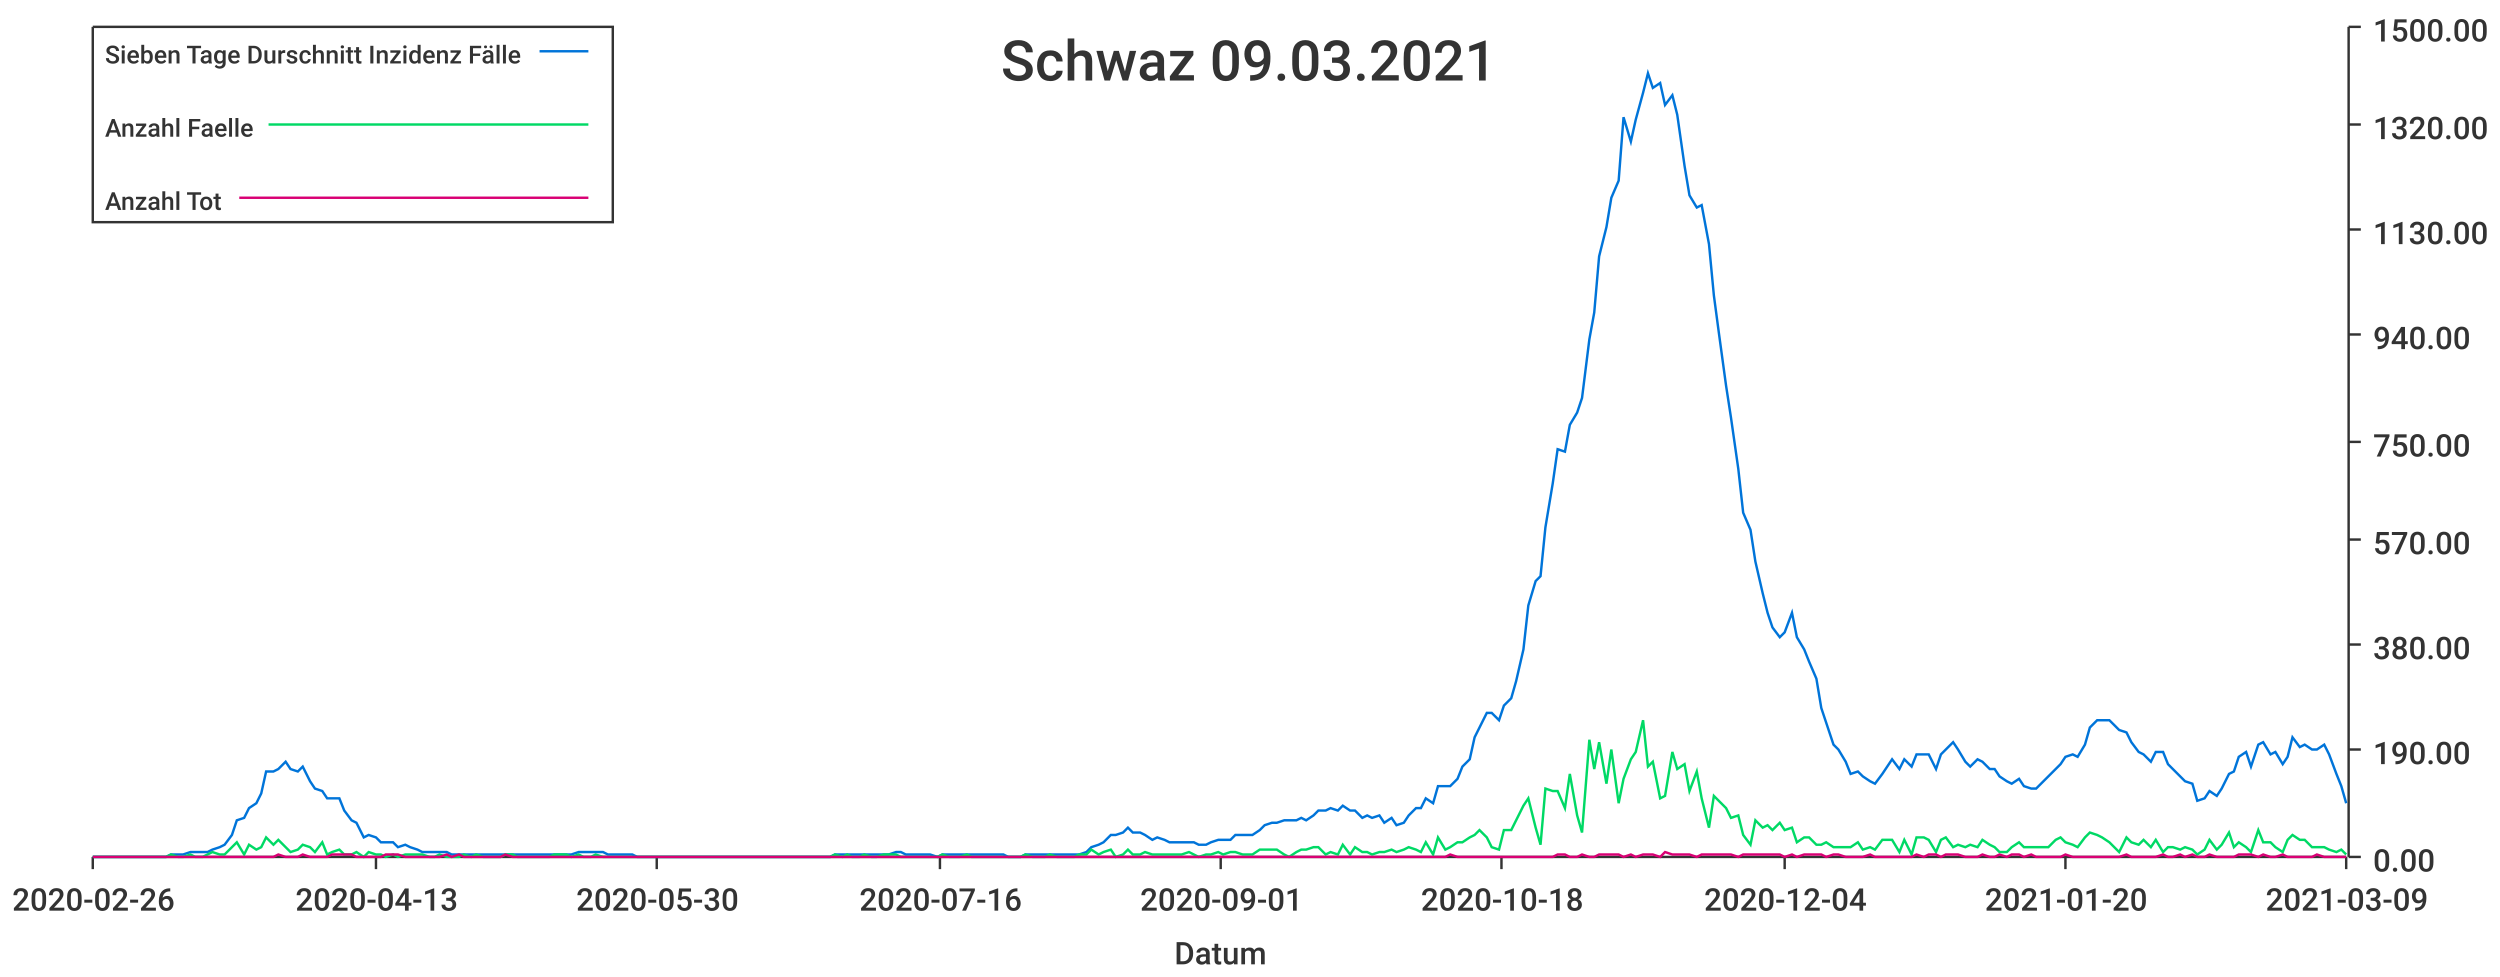
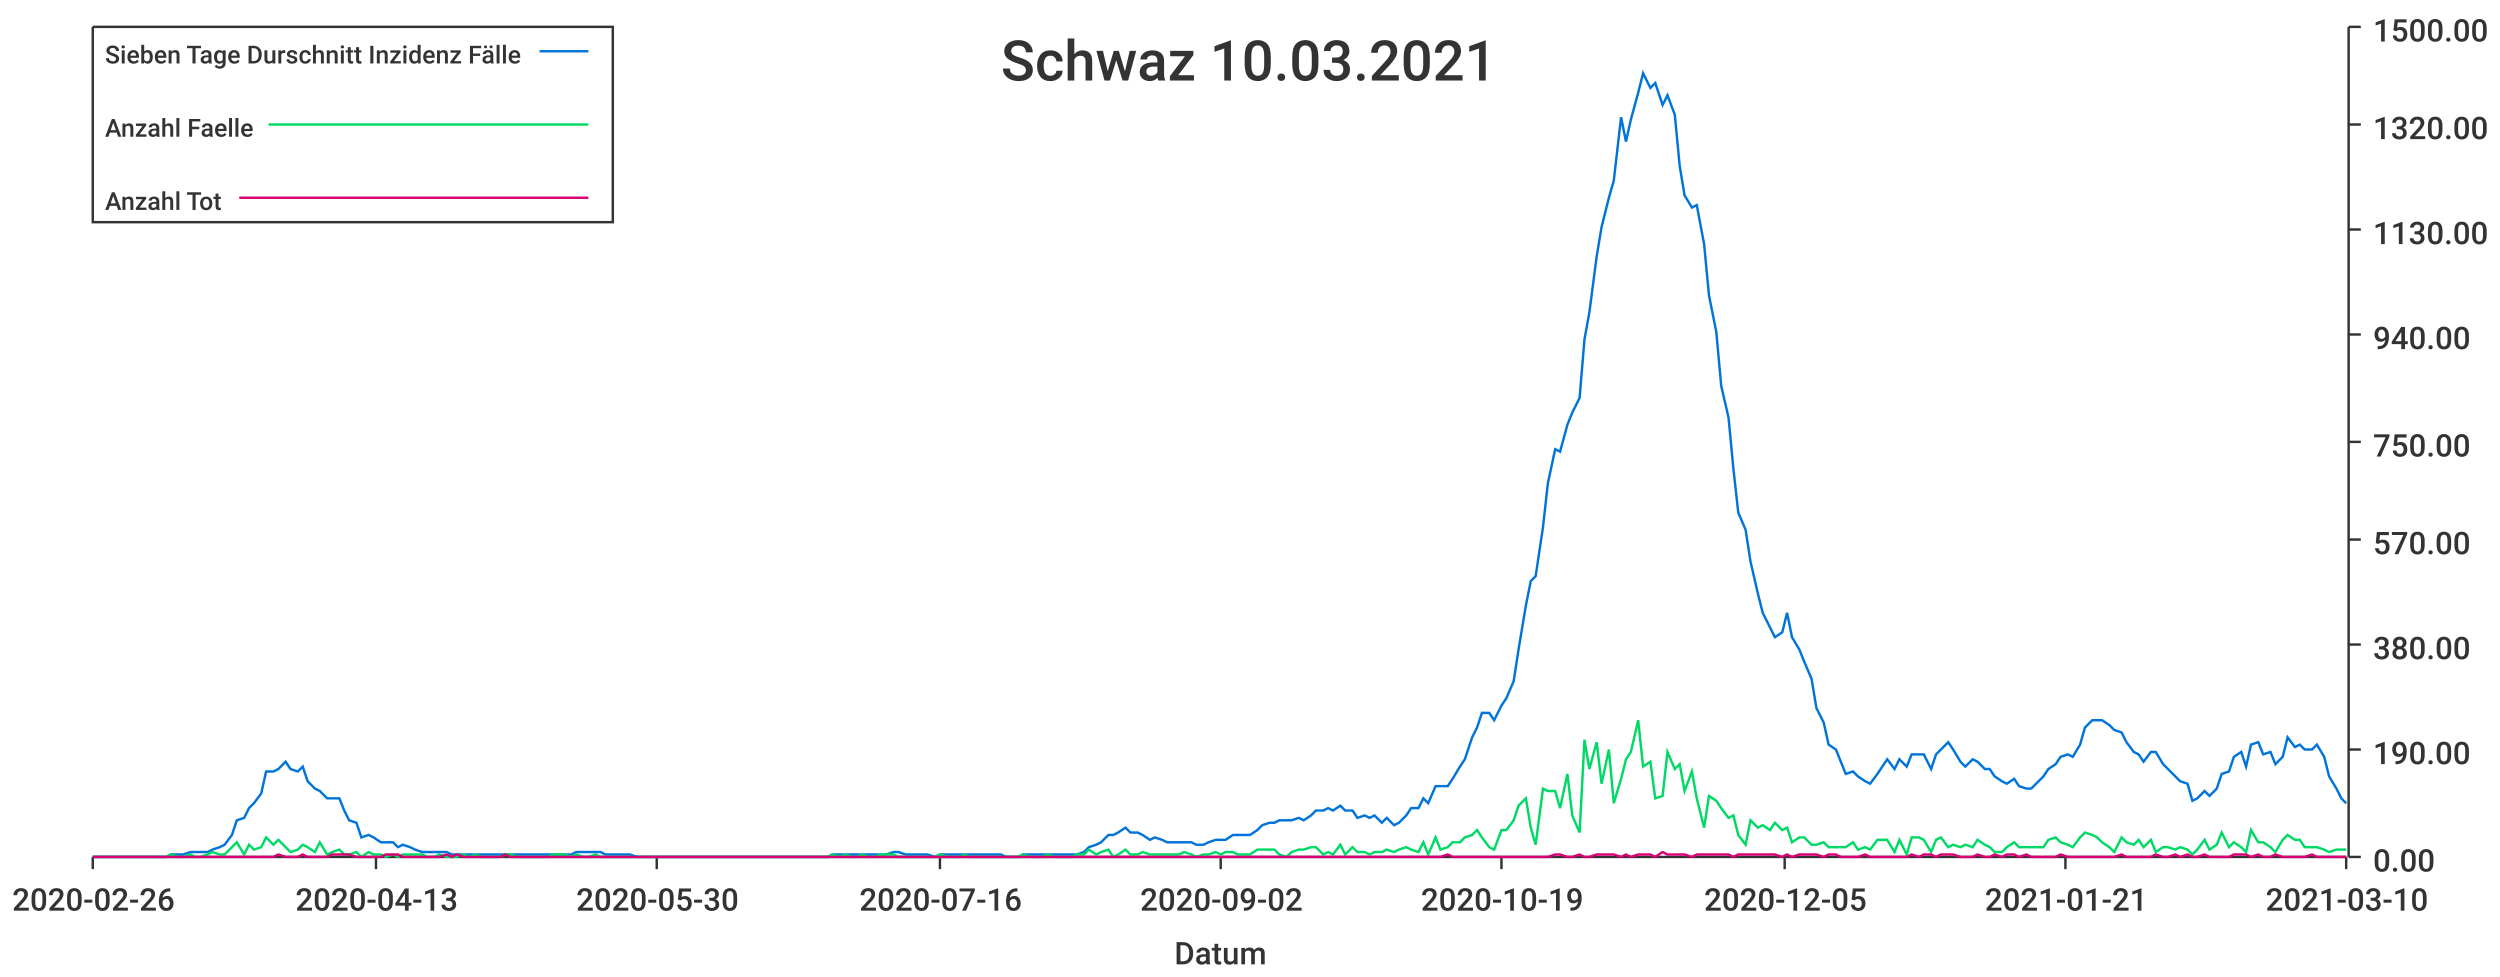
<svg xmlns="http://www.w3.org/2000/svg" width="1024" height="400">\n<path d="M 0 0 L 1024 0 L 1024 400 L 0 400 L 0 0" style="stroke-width:0;stroke:rgba(255,255,255,1.0);fill:rgba(255,255,255,1.0)" />
  <path d="M 38 11 L 961 11 L 961 351 L 38 351 L 38 11" style="stroke-width:0;stroke:rgba(255,255,255,1.0);fill:rgba(255,255,255,1.0)" />
  <path d="M 38 351 L 961 351" style="stroke-width:1;stroke:rgba(51,51,51,1.0);fill:none" />
  <path d="M 38 351 L 38 356" style="stroke-width:1;stroke:rgba(51,51,51,1.0);fill:none" />
  <text x="5" y="373" style="stroke-width:0;stroke:none;fill:rgba(51,51,51,1.0);font-size:12.8px;font-family:'Roboto Medium',sans-serif">2020-02-26</text>
  <path d="M 154 351 L 154 356" style="stroke-width:1;stroke:rgba(51,51,51,1.0);fill:none" />
  <text x="121" y="373" style="stroke-width:0;stroke:none;fill:rgba(51,51,51,1.0);font-size:12.8px;font-family:'Roboto Medium',sans-serif">2020-04-13</text>
  <path d="M 269 351 L 269 356" style="stroke-width:1;stroke:rgba(51,51,51,1.0);fill:none" />
  <text x="236" y="373" style="stroke-width:0;stroke:none;fill:rgba(51,51,51,1.0);font-size:12.8px;font-family:'Roboto Medium',sans-serif">2020-05-30</text>
  <path d="M 385 351 L 385 356" style="stroke-width:1;stroke:rgba(51,51,51,1.0);fill:none" />
  <text x="352" y="373" style="stroke-width:0;stroke:none;fill:rgba(51,51,51,1.0);font-size:12.8px;font-family:'Roboto Medium',sans-serif">2020-07-16</text>
  <path d="M 500 351 L 500 356" style="stroke-width:1;stroke:rgba(51,51,51,1.0);fill:none" />
-   <text x="467" y="373" style="stroke-width:0;stroke:none;fill:rgba(51,51,51,1.0);font-size:12.8px;font-family:'Roboto Medium',sans-serif">2020-09-01</text>
+   <text x="467" y="373" style="stroke-width:0;stroke:none;fill:rgba(51,51,51,1.0);font-size:12.8px;font-family:'Roboto Medium',sans-serif">2020-09-02</text>
  <path d="M 615 351 L 615 356" style="stroke-width:1;stroke:rgba(51,51,51,1.0);fill:none" />
-   <text x="582" y="373" style="stroke-width:0;stroke:none;fill:rgba(51,51,51,1.0);font-size:12.8px;font-family:'Roboto Medium',sans-serif">2020-10-18</text>
+   <text x="582" y="373" style="stroke-width:0;stroke:none;fill:rgba(51,51,51,1.0);font-size:12.8px;font-family:'Roboto Medium',sans-serif">2020-10-19</text>
  <path d="M 731 351 L 731 356" style="stroke-width:1;stroke:rgba(51,51,51,1.0);fill:none" />
-   <text x="698" y="373" style="stroke-width:0;stroke:none;fill:rgba(51,51,51,1.0);font-size:12.8px;font-family:'Roboto Medium',sans-serif">2020-12-04</text>
+   <text x="698" y="373" style="stroke-width:0;stroke:none;fill:rgba(51,51,51,1.0);font-size:12.8px;font-family:'Roboto Medium',sans-serif">2020-12-05</text>
  <path d="M 846 351 L 846 356" style="stroke-width:1;stroke:rgba(51,51,51,1.0);fill:none" />
-   <text x="813" y="373" style="stroke-width:0;stroke:none;fill:rgba(51,51,51,1.0);font-size:12.8px;font-family:'Roboto Medium',sans-serif">2021-01-20</text>
+   <text x="813" y="373" style="stroke-width:0;stroke:none;fill:rgba(51,51,51,1.0);font-size:12.8px;font-family:'Roboto Medium',sans-serif">2021-01-21</text>
  <path d="M 961 351 L 961 356" style="stroke-width:1;stroke:rgba(51,51,51,1.0);fill:none" />
-   <text x="928" y="373" style="stroke-width:0;stroke:none;fill:rgba(51,51,51,1.0);font-size:12.8px;font-family:'Roboto Medium',sans-serif">2021-03-09</text>
+   <text x="928" y="373" style="stroke-width:0;stroke:none;fill:rgba(51,51,51,1.0);font-size:12.8px;font-family:'Roboto Medium',sans-serif">2021-03-10</text>
  <text x="481" y="395" style="stroke-width:0;stroke:none;fill:rgba(51,51,51,1.0);font-size:12.8px;font-family:'Roboto Medium',sans-serif">Datum</text>
  <path d="M 962 351 L 962 11" style="stroke-width:1;stroke:rgba(51,51,51,1.0);fill:none" />
  <path d="M 962 351 L 967 351" style="stroke-width:1;stroke:rgba(51,51,51,1.0);fill:none" />
  <text x="972" y="357" style="stroke-width:0;stroke:none;fill:rgba(51,51,51,1.0);font-size:12.8px;font-family:'Roboto Medium',sans-serif">0.00</text>
  <path d="M 962 307 L 967 307" style="stroke-width:1;stroke:rgba(51,51,51,1.0);fill:none" />
  <text x="972" y="313" style="stroke-width:0;stroke:none;fill:rgba(51,51,51,1.0);font-size:12.8px;font-family:'Roboto Medium',sans-serif">190.00</text>
  <path d="M 962 264 L 967 264" style="stroke-width:1;stroke:rgba(51,51,51,1.0);fill:none" />
  <text x="972" y="270" style="stroke-width:0;stroke:none;fill:rgba(51,51,51,1.0);font-size:12.8px;font-family:'Roboto Medium',sans-serif">380.00</text>
  <path d="M 962 221 L 967 221" style="stroke-width:1;stroke:rgba(51,51,51,1.0);fill:none" />
  <text x="972" y="227" style="stroke-width:0;stroke:none;fill:rgba(51,51,51,1.0);font-size:12.8px;font-family:'Roboto Medium',sans-serif">570.00</text>
  <path d="M 962 181 L 967 181" style="stroke-width:1;stroke:rgba(51,51,51,1.0);fill:none" />
  <text x="972" y="187" style="stroke-width:0;stroke:none;fill:rgba(51,51,51,1.0);font-size:12.8px;font-family:'Roboto Medium',sans-serif">750.00</text>
  <path d="M 962 137 L 967 137" style="stroke-width:1;stroke:rgba(51,51,51,1.0);fill:none" />
  <text x="972" y="143" style="stroke-width:0;stroke:none;fill:rgba(51,51,51,1.0);font-size:12.8px;font-family:'Roboto Medium',sans-serif">940.00</text>
  <path d="M 962 94 L 967 94" style="stroke-width:1;stroke:rgba(51,51,51,1.0);fill:none" />
  <text x="972" y="100" style="stroke-width:0;stroke:none;fill:rgba(51,51,51,1.0);font-size:12.8px;font-family:'Roboto Medium',sans-serif">1130.00</text>
  <path d="M 962 51 L 967 51" style="stroke-width:1;stroke:rgba(51,51,51,1.0);fill:none" />
  <text x="972" y="57" style="stroke-width:0;stroke:none;fill:rgba(51,51,51,1.0);font-size:12.8px;font-family:'Roboto Medium',sans-serif">1320.00</text>
  <path d="M 962 11 L 967 11" style="stroke-width:1;stroke:rgba(51,51,51,1.0);fill:none" />
  <text x="972" y="17" style="stroke-width:0;stroke:none;fill:rgba(51,51,51,1.0);font-size:12.8px;font-family:'Roboto Medium',sans-serif">1500.00</text>
-   <path d="M 38 351 L 41 351 L 43 351 L 46 351 L 48 351 L 51 351 L 53 351 L 56 351 L 58 351 L 61 351 L 63 351 L 65 351 L 68 351 L 70 350 L 73 350 L 75 350 L 78 349 L 80 349 L 83 349 L 85 349 L 87 348 L 90 347 L 92 346 L 95 342 L 97 336 L 100 335 L 102 331 L 105 329 L 107 325 L 109 316 L 112 316 L 114 315 L 117 312 L 119 315 L 122 316 L 124 314 L 127 320 L 129 323 L 132 324 L 134 327 L 136 327 L 139 327 L 141 332 L 144 336 L 146 337 L 149 343 L 151 342 L 154 343 L 156 345 L 158 345 L 161 345 L 163 347 L 166 346 L 168 347 L 171 348 L 173 349 L 176 349 L 178 349 L 180 349 L 183 349 L 185 350 L 188 350 L 190 350 L 193 350 L 195 350 L 198 350 L 200 350 L 203 350 L 205 350 L 207 350 L 210 350 L 212 350 L 215 350 L 217 350 L 220 350 L 222 350 L 225 350 L 227 350 L 229 350 L 232 350 L 234 350 L 237 349 L 239 349 L 242 349 L 244 349 L 247 349 L 249 350 L 251 350 L 254 350 L 256 350 L 259 350 L 261 351 L 264 351 L 266 351 L 269 351 L 271 351 L 274 351 L 276 351 L 278 351 L 281 351 L 283 351 L 286 351 L 288 351 L 291 351 L 293 351 L 296 351 L 298 351 L 300 351 L 303 351 L 305 351 L 308 351 L 310 351 L 313 351 L 315 351 L 318 351 L 320 351 L 322 351 L 325 351 L 327 351 L 330 351 L 332 351 L 335 351 L 337 351 L 340 351 L 342 350 L 345 350 L 347 350 L 349 350 L 352 350 L 354 350 L 357 350 L 359 350 L 362 350 L 364 350 L 367 349 L 369 349 L 371 350 L 374 350 L 376 350 L 379 350 L 381 350 L 384 351 L 386 350 L 389 350 L 391 350 L 393 350 L 396 350 L 398 350 L 401 350 L 403 350 L 406 350 L 408 350 L 411 350 L 413 351 L 416 351 L 418 351 L 420 350 L 423 350 L 425 350 L 428 350 L 430 350 L 433 350 L 435 350 L 438 350 L 440 350 L 442 350 L 445 349 L 447 347 L 450 346 L 452 345 L 455 342 L 457 342 L 460 341 L 462 339 L 464 341 L 467 341 L 469 342 L 472 344 L 474 343 L 477 344 L 479 345 L 482 345 L 484 345 L 487 345 L 489 345 L 491 346 L 494 346 L 496 345 L 499 344 L 501 344 L 504 344 L 506 342 L 509 342 L 511 342 L 513 342 L 516 340 L 518 338 L 521 337 L 523 337 L 526 336 L 528 336 L 531 336 L 533 335 L 535 336 L 538 334 L 540 332 L 543 332 L 545 331 L 548 332 L 550 330 L 553 332 L 555 332 L 558 335 L 560 334 L 562 335 L 565 334 L 567 337 L 570 335 L 572 338 L 575 337 L 577 334 L 580 331 L 582 331 L 584 327 L 587 329 L 589 322 L 592 322 L 594 322 L 597 319 L 599 314 L 602 311 L 604 302 L 606 298 L 609 292 L 611 292 L 614 295 L 616 289 L 619 286 L 621 279 L 624 266 L 626 248 L 629 238 L 631 236 L 633 216 L 636 198 L 638 184 L 641 185 L 643 174 L 646 169 L 648 163 L 651 139 L 653 128 L 655 105 L 658 93 L 660 81 L 663 74 L 665 48 L 668 58 L 670 49 L 673 38 L 675 30 L 677 36 L 680 34 L 682 43 L 685 39 L 687 47 L 690 68 L 692 80 L 695 85 L 697 84 L 700 100 L 702 121 L 704 136 L 707 158 L 709 171 L 712 192 L 714 210 L 717 217 L 719 230 L 722 243 L 724 251 L 726 257 L 729 261 L 731 259 L 734 251 L 736 261 L 739 266 L 741 271 L 744 278 L 746 290 L 748 296 L 751 305 L 753 307 L 756 312 L 758 317 L 761 316 L 763 318 L 766 320 L 768 321 L 771 317 L 773 314 L 775 311 L 778 315 L 780 311 L 783 314 L 785 309 L 788 309 L 790 309 L 793 315 L 795 309 L 797 307 L 800 304 L 802 307 L 805 312 L 807 314 L 810 311 L 812 312 L 815 315 L 817 315 L 819 318 L 822 320 L 824 321 L 827 319 L 829 322 L 832 323 L 834 323 L 837 320 L 839 318 L 842 315 L 844 313 L 846 310 L 849 309 L 851 310 L 854 305 L 856 298 L 859 295 L 861 295 L 864 295 L 866 297 L 868 299 L 871 300 L 873 304 L 876 308 L 878 309 L 881 312 L 883 308 L 886 308 L 888 313 L 890 315 L 893 318 L 895 320 L 898 321 L 900 328 L 903 327 L 905 324 L 908 326 L 910 323 L 913 317 L 915 316 L 917 310 L 920 308 L 922 314 L 925 305 L 927 304 L 930 309 L 932 308 L 935 313 L 937 310 L 939 302 L 942 306 L 944 305 L 947 307 L 949 307 L 952 305 L 954 309 L 957 317 L 959 322 L 961 329" style="stroke-width:1;stroke:rgba(0,116,217,1.0);fill:none" />
-   <path d="M 38 351 L 41 351 L 43 351 L 46 351 L 48 351 L 51 351 L 53 351 L 56 351 L 58 351 L 61 351 L 63 351 L 65 351 L 68 351 L 70 350 L 73 351 L 75 351 L 78 350 L 80 351 L 83 351 L 85 350 L 87 349 L 90 350 L 92 350 L 95 347 L 97 345 L 100 350 L 102 346 L 105 348 L 107 347 L 109 343 L 112 346 L 114 344 L 117 347 L 119 349 L 122 348 L 124 346 L 127 347 L 129 349 L 132 345 L 134 350 L 136 349 L 139 348 L 141 350 L 144 350 L 146 349 L 149 351 L 151 349 L 154 350 L 156 350 L 158 351 L 161 350 L 163 351 L 166 350 L 168 350 L 171 350 L 173 350 L 176 351 L 178 351 L 180 350 L 183 351 L 185 351 L 188 351 L 190 350 L 193 351 L 195 350 L 198 351 L 200 351 L 203 351 L 205 351 L 207 350 L 210 350 L 212 351 L 215 351 L 217 351 L 220 351 L 222 351 L 225 351 L 227 350 L 229 350 L 232 350 L 234 351 L 237 350 L 239 351 L 242 351 L 244 350 L 247 351 L 249 351 L 251 351 L 254 351 L 256 351 L 259 351 L 261 351 L 264 351 L 266 351 L 269 351 L 271 351 L 274 351 L 276 351 L 278 351 L 281 351 L 283 351 L 286 351 L 288 351 L 291 351 L 293 351 L 296 351 L 298 351 L 300 351 L 303 351 L 305 351 L 308 351 L 310 351 L 313 351 L 315 351 L 318 351 L 320 351 L 322 351 L 325 351 L 327 351 L 330 351 L 332 351 L 335 351 L 337 351 L 340 351 L 342 350 L 345 351 L 347 350 L 349 351 L 352 351 L 354 350 L 357 351 L 359 351 L 362 350 L 364 350 L 367 350 L 369 351 L 371 351 L 374 351 L 376 351 L 379 351 L 381 351 L 384 351 L 386 350 L 389 351 L 391 351 L 393 351 L 396 350 L 398 351 L 401 351 L 403 351 L 406 351 L 408 351 L 411 351 L 413 351 L 416 351 L 418 351 L 420 350 L 423 351 L 425 351 L 428 351 L 430 350 L 433 351 L 435 351 L 438 351 L 440 351 L 442 350 L 445 350 L 447 348 L 450 350 L 452 349 L 455 348 L 457 351 L 460 350 L 462 348 L 464 350 L 467 350 L 469 349 L 472 350 L 474 350 L 477 350 L 479 350 L 482 350 L 484 350 L 487 349 L 489 350 L 491 351 L 494 350 L 496 350 L 499 349 L 501 350 L 504 349 L 506 349 L 509 350 L 511 350 L 513 350 L 516 348 L 518 348 L 521 348 L 523 348 L 526 350 L 528 351 L 531 349 L 533 348 L 535 348 L 538 347 L 540 347 L 543 350 L 545 349 L 548 350 L 550 346 L 553 350 L 555 347 L 558 349 L 560 349 L 562 350 L 565 349 L 567 349 L 570 348 L 572 349 L 575 348 L 577 347 L 580 348 L 582 349 L 584 345 L 587 350 L 589 343 L 592 348 L 594 347 L 597 345 L 599 345 L 602 343 L 604 342 L 606 340 L 609 343 L 611 347 L 614 348 L 616 340 L 619 340 L 621 336 L 624 330 L 626 327 L 629 339 L 631 346 L 633 323 L 636 324 L 638 324 L 641 331 L 643 317 L 646 334 L 648 341 L 651 303 L 653 315 L 655 304 L 658 321 L 660 307 L 663 329 L 665 319 L 668 311 L 670 308 L 673 295 L 675 314 L 677 312 L 680 327 L 682 326 L 685 308 L 687 315 L 690 313 L 692 324 L 695 316 L 697 327 L 700 339 L 702 326 L 704 328 L 707 331 L 709 335 L 712 334 L 714 342 L 717 346 L 719 336 L 722 339 L 724 338 L 726 340 L 729 337 L 731 340 L 734 339 L 736 345 L 739 343 L 741 343 L 744 346 L 746 346 L 748 345 L 751 347 L 753 347 L 756 347 L 758 347 L 761 345 L 763 348 L 766 347 L 768 348 L 771 344 L 773 344 L 775 344 L 778 349 L 780 344 L 783 350 L 785 343 L 788 343 L 790 344 L 793 349 L 795 344 L 797 343 L 800 347 L 802 346 L 805 347 L 807 346 L 810 347 L 812 344 L 815 346 L 817 347 L 819 349 L 822 349 L 824 347 L 827 345 L 829 347 L 832 347 L 834 347 L 837 347 L 839 347 L 842 344 L 844 343 L 846 345 L 849 346 L 851 347 L 854 343 L 856 341 L 859 342 L 861 343 L 864 345 L 866 347 L 868 349 L 871 343 L 873 345 L 876 346 L 878 344 L 881 347 L 883 344 L 886 349 L 888 347 L 890 347 L 893 348 L 895 347 L 898 348 L 900 350 L 903 348 L 905 344 L 908 348 L 910 346 L 913 341 L 915 347 L 917 345 L 920 347 L 922 349 L 925 340 L 927 345 L 930 345 L 932 347 L 935 349 L 937 344 L 939 342 L 942 344 L 944 344 L 947 347 L 949 347 L 952 347 L 954 348 L 957 349 L 959 348 L 961 350" style="stroke-width:1;stroke:rgba(0,217,101,1.0);fill:none" />
-   <path d="M 38 351 L 41 351 L 43 351 L 46 351 L 48 351 L 51 351 L 53 351 L 56 351 L 58 351 L 61 351 L 63 351 L 65 351 L 68 351 L 70 351 L 73 351 L 75 351 L 78 351 L 80 351 L 83 351 L 85 351 L 87 351 L 90 351 L 92 351 L 95 351 L 97 351 L 100 351 L 102 351 L 105 351 L 107 351 L 109 351 L 112 351 L 114 350 L 117 351 L 119 351 L 122 351 L 124 350 L 127 351 L 129 351 L 132 351 L 134 351 L 136 350 L 139 350 L 141 350 L 144 350 L 146 351 L 149 351 L 151 351 L 154 351 L 156 351 L 158 350 L 161 350 L 163 350 L 166 351 L 168 351 L 171 351 L 173 351 L 176 351 L 178 351 L 180 351 L 183 350 L 185 351 L 188 350 L 190 351 L 193 351 L 195 351 L 198 351 L 200 351 L 203 351 L 205 351 L 207 350 L 210 351 L 212 351 L 215 351 L 217 351 L 220 351 L 222 351 L 225 351 L 227 351 L 229 351 L 232 351 L 234 351 L 237 351 L 239 351 L 242 351 L 244 351 L 247 351 L 249 351 L 251 351 L 254 351 L 256 351 L 259 351 L 261 351 L 264 351 L 266 351 L 269 351 L 271 351 L 274 351 L 276 351 L 278 351 L 281 351 L 283 351 L 286 351 L 288 351 L 291 351 L 293 351 L 296 351 L 298 351 L 300 351 L 303 351 L 305 351 L 308 351 L 310 351 L 313 351 L 315 351 L 318 351 L 320 351 L 322 351 L 325 351 L 327 351 L 330 351 L 332 351 L 335 351 L 337 351 L 340 351 L 342 351 L 345 351 L 347 351 L 349 351 L 352 351 L 354 351 L 357 351 L 359 351 L 362 351 L 364 351 L 367 351 L 369 351 L 371 351 L 374 351 L 376 351 L 379 351 L 381 351 L 384 351 L 386 351 L 389 351 L 391 351 L 393 351 L 396 351 L 398 351 L 401 351 L 403 351 L 406 351 L 408 351 L 411 351 L 413 351 L 416 351 L 418 351 L 420 351 L 423 351 L 425 351 L 428 351 L 430 351 L 433 351 L 435 351 L 438 351 L 440 351 L 442 351 L 445 351 L 447 351 L 450 351 L 452 351 L 455 351 L 457 351 L 460 351 L 462 351 L 464 351 L 467 351 L 469 351 L 472 351 L 474 351 L 477 351 L 479 351 L 482 351 L 484 351 L 487 351 L 489 351 L 491 351 L 494 351 L 496 351 L 499 351 L 501 351 L 504 351 L 506 351 L 509 351 L 511 351 L 513 351 L 516 351 L 518 351 L 521 351 L 523 351 L 526 351 L 528 351 L 531 351 L 533 351 L 535 351 L 538 351 L 540 351 L 543 351 L 545 351 L 548 351 L 550 351 L 553 351 L 555 351 L 558 351 L 560 351 L 562 351 L 565 351 L 567 351 L 570 351 L 572 351 L 575 351 L 577 351 L 580 351 L 582 351 L 584 351 L 587 351 L 589 351 L 592 351 L 594 350 L 597 351 L 599 351 L 602 351 L 604 351 L 606 351 L 609 351 L 611 351 L 614 351 L 616 351 L 619 351 L 621 351 L 624 351 L 626 351 L 629 351 L 631 351 L 633 351 L 636 351 L 638 350 L 641 350 L 643 351 L 646 351 L 648 350 L 651 351 L 653 351 L 655 350 L 658 350 L 660 350 L 663 350 L 665 351 L 668 350 L 670 351 L 673 350 L 675 350 L 677 350 L 680 351 L 682 349 L 685 350 L 687 350 L 690 350 L 692 350 L 695 351 L 697 350 L 700 350 L 702 350 L 704 350 L 707 350 L 709 350 L 712 351 L 714 350 L 717 350 L 719 350 L 722 350 L 724 350 L 726 350 L 729 350 L 731 351 L 734 350 L 736 351 L 739 350 L 741 350 L 744 350 L 746 350 L 748 351 L 751 350 L 753 350 L 756 351 L 758 351 L 761 351 L 763 351 L 766 350 L 768 351 L 771 351 L 773 351 L 775 351 L 778 351 L 780 351 L 783 351 L 785 350 L 788 351 L 790 350 L 793 350 L 795 351 L 797 350 L 800 350 L 802 350 L 805 351 L 807 351 L 810 351 L 812 350 L 815 351 L 817 351 L 819 350 L 822 351 L 824 350 L 827 350 L 829 351 L 832 350 L 834 351 L 837 351 L 839 351 L 842 351 L 844 351 L 846 350 L 849 351 L 851 351 L 854 351 L 856 351 L 859 351 L 861 351 L 864 351 L 866 351 L 868 351 L 871 350 L 873 351 L 876 351 L 878 351 L 881 351 L 883 351 L 886 350 L 888 351 L 890 351 L 893 350 L 895 351 L 898 350 L 900 351 L 903 351 L 905 350 L 908 351 L 910 351 L 913 351 L 915 351 L 917 350 L 920 350 L 922 350 L 925 351 L 927 350 L 930 351 L 932 351 L 935 350 L 937 351 L 939 351 L 942 351 L 944 351 L 947 351 L 949 350 L 952 351 L 954 351 L 957 351 L 959 351 L 961 351" style="stroke-width:1;stroke:rgba(217,0,116,1.0);fill:none" />
-   <text x="410" y="33" style="stroke-width:0;stroke:none;fill:rgba(51,51,51,1.0);font-size:23.0px;font-family:'Roboto Medium',sans-serif">Schwaz 09.03.2021</text>
+   <path d="M 38 351 L 41 351 L 43 351 L 46 351 L 48 351 L 51 351 L 53 351 L 56 351 L 58 351 L 60 351 L 63 351 L 65 351 L 68 351 L 70 350 L 73 350 L 75 350 L 78 349 L 80 349 L 82 349 L 85 349 L 87 348 L 90 347 L 92 346 L 95 342 L 97 336 L 100 335 L 102 331 L 104 329 L 107 325 L 109 316 L 112 316 L 114 315 L 117 312 L 119 315 L 122 316 L 124 314 L 126 320 L 129 323 L 131 324 L 134 327 L 136 327 L 139 327 L 141 332 L 143 336 L 146 337 L 148 343 L 151 342 L 153 343 L 156 345 L 158 345 L 161 345 L 163 347 L 165 346 L 168 347 L 170 348 L 173 349 L 175 349 L 178 349 L 180 349 L 183 349 L 185 350 L 187 350 L 190 350 L 192 350 L 195 350 L 197 350 L 200 350 L 202 350 L 205 350 L 207 350 L 209 350 L 212 350 L 214 350 L 217 350 L 219 350 L 222 350 L 224 350 L 227 350 L 229 350 L 231 350 L 234 350 L 236 349 L 239 349 L 241 349 L 244 349 L 246 349 L 248 350 L 251 350 L 253 350 L 256 350 L 258 350 L 261 351 L 263 351 L 266 351 L 268 351 L 270 351 L 273 351 L 275 351 L 278 351 L 280 351 L 283 351 L 285 351 L 288 351 L 290 351 L 292 351 L 295 351 L 297 351 L 300 351 L 302 351 L 305 351 L 307 351 L 310 351 L 312 351 L 314 351 L 317 351 L 319 351 L 322 351 L 324 351 L 327 351 L 329 351 L 332 351 L 334 351 L 336 351 L 339 351 L 341 350 L 344 350 L 346 350 L 349 350 L 351 350 L 353 350 L 356 350 L 358 350 L 361 350 L 363 350 L 366 349 L 368 349 L 371 350 L 373 350 L 375 350 L 378 350 L 380 350 L 383 351 L 385 350 L 388 350 L 390 350 L 393 350 L 395 350 L 397 350 L 400 350 L 402 350 L 405 350 L 407 350 L 410 350 L 412 351 L 415 351 L 417 351 L 419 350 L 422 350 L 424 350 L 427 350 L 429 350 L 432 350 L 434 350 L 437 350 L 439 350 L 441 350 L 444 349 L 446 347 L 449 346 L 451 345 L 454 342 L 456 342 L 458 341 L 461 339 L 463 341 L 466 341 L 468 342 L 471 344 L 473 343 L 476 344 L 478 345 L 480 345 L 483 345 L 485 345 L 488 345 L 490 346 L 493 346 L 495 345 L 498 344 L 500 344 L 502 344 L 505 342 L 507 342 L 510 342 L 512 342 L 515 340 L 517 338 L 520 337 L 522 337 L 524 336 L 527 336 L 529 336 L 532 335 L 534 336 L 537 334 L 539 332 L 542 332 L 544 331 L 546 332 L 549 330 L 551 332 L 554 332 L 556 335 L 559 334 L 561 335 L 563 334 L 566 337 L 568 335 L 571 338 L 573 337 L 576 334 L 578 331 L 581 331 L 583 327 L 585 329 L 588 322 L 590 322 L 593 322 L 595 319 L 598 314 L 600 311 L 603 302 L 605 298 L 607 292 L 610 292 L 612 295 L 615 289 L 617 286 L 620 279 L 622 266 L 625 248 L 627 238 L 629 236 L 632 216 L 634 198 L 637 184 L 639 185 L 642 174 L 644 169 L 647 163 L 649 139 L 651 128 L 654 105 L 656 93 L 659 81 L 661 74 L 664 48 L 666 58 L 668 49 L 671 38 L 673 30 L 676 36 L 678 34 L 681 43 L 683 39 L 686 47 L 688 68 L 690 80 L 693 85 L 695 84 L 698 100 L 700 121 L 703 136 L 705 158 L 708 171 L 710 192 L 712 210 L 715 217 L 717 230 L 720 243 L 722 251 L 725 257 L 727 261 L 730 259 L 732 251 L 734 261 L 737 266 L 739 271 L 742 278 L 744 290 L 747 296 L 749 305 L 752 307 L 754 312 L 756 317 L 759 316 L 761 318 L 764 320 L 766 321 L 769 317 L 771 314 L 773 311 L 776 315 L 778 311 L 781 314 L 783 309 L 786 309 L 788 309 L 791 315 L 793 309 L 795 307 L 798 304 L 800 307 L 803 312 L 805 314 L 808 311 L 810 312 L 813 315 L 815 315 L 817 318 L 820 320 L 822 321 L 825 319 L 827 322 L 830 323 L 832 323 L 835 320 L 837 318 L 839 315 L 842 313 L 844 310 L 847 309 L 849 310 L 852 305 L 854 298 L 857 295 L 859 295 L 861 295 L 864 297 L 866 299 L 869 300 L 871 304 L 874 308 L 876 309 L 878 312 L 881 308 L 883 308 L 886 313 L 888 315 L 891 318 L 893 320 L 896 321 L 898 328 L 900 327 L 903 324 L 905 326 L 908 323 L 910 317 L 913 316 L 915 310 L 918 308 L 920 314 L 922 305 L 925 304 L 927 309 L 930 308 L 932 313 L 935 310 L 937 302 L 940 306 L 942 305 L 944 307 L 947 307 L 949 305 L 952 310 L 954 318 L 957 323 L 959 327 L 961 329" style="stroke-width:1;stroke:rgba(0,116,217,1.0);fill:none" />
+   <path d="M 38 351 L 41 351 L 43 351 L 46 351 L 48 351 L 51 351 L 53 351 L 56 351 L 58 351 L 60 351 L 63 351 L 65 351 L 68 351 L 70 350 L 73 351 L 75 351 L 78 350 L 80 351 L 82 351 L 85 350 L 87 349 L 90 350 L 92 350 L 95 347 L 97 345 L 100 350 L 102 346 L 104 348 L 107 347 L 109 343 L 112 346 L 114 344 L 117 347 L 119 349 L 122 348 L 124 346 L 126 347 L 129 349 L 131 345 L 134 350 L 136 349 L 139 348 L 141 350 L 143 350 L 146 349 L 148 351 L 151 349 L 153 350 L 156 350 L 158 351 L 161 350 L 163 351 L 165 350 L 168 350 L 170 350 L 173 350 L 175 351 L 178 351 L 180 350 L 183 351 L 185 351 L 187 351 L 190 350 L 192 351 L 195 350 L 197 351 L 200 351 L 202 351 L 205 351 L 207 350 L 209 350 L 212 351 L 214 351 L 217 351 L 219 351 L 222 351 L 224 351 L 227 350 L 229 350 L 231 350 L 234 351 L 236 350 L 239 351 L 241 351 L 244 350 L 246 351 L 248 351 L 251 351 L 253 351 L 256 351 L 258 351 L 261 351 L 263 351 L 266 351 L 268 351 L 270 351 L 273 351 L 275 351 L 278 351 L 280 351 L 283 351 L 285 351 L 288 351 L 290 351 L 292 351 L 295 351 L 297 351 L 300 351 L 302 351 L 305 351 L 307 351 L 310 351 L 312 351 L 314 351 L 317 351 L 319 351 L 322 351 L 324 351 L 327 351 L 329 351 L 332 351 L 334 351 L 336 351 L 339 351 L 341 350 L 344 351 L 346 350 L 349 351 L 351 351 L 353 350 L 356 351 L 358 351 L 361 350 L 363 350 L 366 350 L 368 351 L 371 351 L 373 351 L 375 351 L 378 351 L 380 351 L 383 351 L 385 350 L 388 351 L 390 351 L 393 351 L 395 350 L 397 351 L 400 351 L 402 351 L 405 351 L 407 351 L 410 351 L 412 351 L 415 351 L 417 351 L 419 350 L 422 351 L 424 351 L 427 351 L 429 350 L 432 351 L 434 351 L 437 351 L 439 351 L 441 350 L 444 350 L 446 348 L 449 350 L 451 349 L 454 348 L 456 351 L 458 350 L 461 348 L 463 350 L 466 350 L 468 349 L 471 350 L 473 350 L 476 350 L 478 350 L 480 350 L 483 350 L 485 349 L 488 350 L 490 351 L 493 350 L 495 350 L 498 349 L 500 350 L 502 349 L 505 349 L 507 350 L 510 350 L 512 350 L 515 348 L 517 348 L 520 348 L 522 348 L 524 350 L 527 351 L 529 349 L 532 348 L 534 348 L 537 347 L 539 347 L 542 350 L 544 349 L 546 350 L 549 346 L 551 350 L 554 347 L 556 349 L 559 349 L 561 350 L 563 349 L 566 349 L 568 348 L 571 349 L 573 348 L 576 347 L 578 348 L 581 349 L 583 345 L 585 350 L 588 343 L 590 348 L 593 347 L 595 345 L 598 345 L 600 343 L 603 342 L 605 340 L 607 343 L 610 347 L 612 348 L 615 340 L 617 340 L 620 336 L 622 330 L 625 327 L 627 339 L 629 346 L 632 323 L 634 324 L 637 324 L 639 331 L 642 317 L 644 334 L 647 341 L 649 303 L 651 315 L 654 304 L 656 321 L 659 307 L 661 329 L 664 319 L 666 311 L 668 308 L 671 295 L 673 314 L 676 312 L 678 327 L 681 326 L 683 308 L 686 315 L 688 313 L 690 324 L 693 316 L 695 327 L 698 339 L 700 326 L 703 328 L 705 331 L 708 335 L 710 334 L 712 342 L 715 346 L 717 336 L 720 339 L 722 338 L 725 340 L 727 337 L 730 340 L 732 339 L 734 345 L 737 343 L 739 343 L 742 346 L 744 346 L 747 345 L 749 347 L 752 347 L 754 347 L 756 347 L 759 345 L 761 348 L 764 347 L 766 348 L 769 344 L 771 344 L 773 344 L 776 349 L 778 344 L 781 350 L 783 343 L 786 343 L 788 344 L 791 349 L 793 344 L 795 343 L 798 347 L 800 346 L 803 347 L 805 346 L 808 347 L 810 344 L 813 346 L 815 347 L 817 349 L 820 349 L 822 347 L 825 345 L 827 347 L 830 347 L 832 347 L 835 347 L 837 347 L 839 344 L 842 343 L 844 345 L 847 346 L 849 347 L 852 343 L 854 341 L 857 342 L 859 343 L 861 345 L 864 347 L 866 349 L 869 343 L 871 345 L 874 346 L 876 344 L 878 347 L 881 344 L 883 349 L 886 347 L 888 347 L 891 348 L 893 347 L 896 348 L 898 350 L 900 348 L 903 344 L 905 348 L 908 346 L 910 341 L 913 347 L 915 345 L 918 347 L 920 349 L 922 340 L 925 345 L 927 345 L 930 347 L 932 349 L 935 344 L 937 342 L 940 344 L 942 344 L 944 347 L 947 347 L 949 347 L 952 348 L 954 349 L 957 348 L 959 348 L 961 348" style="stroke-width:1;stroke:rgba(0,217,101,1.0);fill:none" />
+   <path d="M 38 351 L 41 351 L 43 351 L 46 351 L 48 351 L 51 351 L 53 351 L 56 351 L 58 351 L 60 351 L 63 351 L 65 351 L 68 351 L 70 351 L 73 351 L 75 351 L 78 351 L 80 351 L 82 351 L 85 351 L 87 351 L 90 351 L 92 351 L 95 351 L 97 351 L 100 351 L 102 351 L 104 351 L 107 351 L 109 351 L 112 351 L 114 350 L 117 351 L 119 351 L 122 351 L 124 350 L 126 351 L 129 351 L 131 351 L 134 351 L 136 350 L 139 350 L 141 350 L 143 350 L 146 351 L 148 351 L 151 351 L 153 351 L 156 351 L 158 350 L 161 350 L 163 350 L 165 351 L 168 351 L 170 351 L 173 351 L 175 351 L 178 351 L 180 351 L 183 350 L 185 351 L 187 350 L 190 351 L 192 351 L 195 351 L 197 351 L 200 351 L 202 351 L 205 351 L 207 350 L 209 351 L 212 351 L 214 351 L 217 351 L 219 351 L 222 351 L 224 351 L 227 351 L 229 351 L 231 351 L 234 351 L 236 351 L 239 351 L 241 351 L 244 351 L 246 351 L 248 351 L 251 351 L 253 351 L 256 351 L 258 351 L 261 351 L 263 351 L 266 351 L 268 351 L 270 351 L 273 351 L 275 351 L 278 351 L 280 351 L 283 351 L 285 351 L 288 351 L 290 351 L 292 351 L 295 351 L 297 351 L 300 351 L 302 351 L 305 351 L 307 351 L 310 351 L 312 351 L 314 351 L 317 351 L 319 351 L 322 351 L 324 351 L 327 351 L 329 351 L 332 351 L 334 351 L 336 351 L 339 351 L 341 351 L 344 351 L 346 351 L 349 351 L 351 351 L 353 351 L 356 351 L 358 351 L 361 351 L 363 351 L 366 351 L 368 351 L 371 351 L 373 351 L 375 351 L 378 351 L 380 351 L 383 351 L 385 351 L 388 351 L 390 351 L 393 351 L 395 351 L 397 351 L 400 351 L 402 351 L 405 351 L 407 351 L 410 351 L 412 351 L 415 351 L 417 351 L 419 351 L 422 351 L 424 351 L 427 351 L 429 351 L 432 351 L 434 351 L 437 351 L 439 351 L 441 351 L 444 351 L 446 351 L 449 351 L 451 351 L 454 351 L 456 351 L 458 351 L 461 351 L 463 351 L 466 351 L 468 351 L 471 351 L 473 351 L 476 351 L 478 351 L 480 351 L 483 351 L 485 351 L 488 351 L 490 351 L 493 351 L 495 351 L 498 351 L 500 351 L 502 351 L 505 351 L 507 351 L 510 351 L 512 351 L 515 351 L 517 351 L 520 351 L 522 351 L 524 351 L 527 351 L 529 351 L 532 351 L 534 351 L 537 351 L 539 351 L 542 351 L 544 351 L 546 351 L 549 351 L 551 351 L 554 351 L 556 351 L 559 351 L 561 351 L 563 351 L 566 351 L 568 351 L 571 351 L 573 351 L 576 351 L 578 351 L 581 351 L 583 351 L 585 351 L 588 351 L 590 351 L 593 350 L 595 351 L 598 351 L 600 351 L 603 351 L 605 351 L 607 351 L 610 351 L 612 351 L 615 351 L 617 351 L 620 351 L 622 351 L 625 351 L 627 351 L 629 351 L 632 351 L 634 351 L 637 350 L 639 350 L 642 351 L 644 351 L 647 350 L 649 351 L 651 351 L 654 350 L 656 350 L 659 350 L 661 350 L 664 351 L 666 350 L 668 351 L 671 350 L 673 350 L 676 350 L 678 351 L 681 349 L 683 350 L 686 350 L 688 350 L 690 350 L 693 351 L 695 350 L 698 350 L 700 350 L 703 350 L 705 350 L 708 350 L 710 351 L 712 350 L 715 350 L 717 350 L 720 350 L 722 350 L 725 350 L 727 350 L 730 351 L 732 350 L 734 351 L 737 350 L 739 350 L 742 350 L 744 350 L 747 351 L 749 350 L 752 350 L 754 351 L 756 351 L 759 351 L 761 351 L 764 350 L 766 351 L 769 351 L 771 351 L 773 351 L 776 351 L 778 351 L 781 351 L 783 350 L 786 351 L 788 350 L 791 350 L 793 351 L 795 350 L 798 350 L 800 350 L 803 351 L 805 351 L 808 351 L 810 350 L 813 351 L 815 351 L 817 350 L 820 351 L 822 350 L 825 350 L 827 351 L 830 350 L 832 351 L 835 351 L 837 351 L 839 351 L 842 351 L 844 350 L 847 351 L 849 351 L 852 351 L 854 351 L 857 351 L 859 351 L 861 351 L 864 351 L 866 351 L 869 350 L 871 351 L 874 351 L 876 351 L 878 351 L 881 351 L 883 350 L 886 351 L 888 351 L 891 350 L 893 351 L 896 350 L 898 351 L 900 351 L 903 350 L 905 351 L 908 351 L 910 351 L 913 351 L 915 350 L 918 350 L 920 350 L 922 351 L 925 350 L 927 351 L 930 351 L 932 350 L 935 351 L 937 351 L 940 351 L 942 351 L 944 351 L 947 350 L 949 351 L 952 351 L 954 351 L 957 351 L 959 351 L 961 351" style="stroke-width:1;stroke:rgba(217,0,116,1.0);fill:none" />
+   <text x="410" y="33" style="stroke-width:0;stroke:none;fill:rgba(51,51,51,1.0);font-size:23.0px;font-family:'Roboto Medium',sans-serif">Schwaz 10.03.2021</text>
  <path d="M 38 11 L 251 11 L 251 91 L 38 91 L 38 11" style="stroke-width:1;stroke:rgba(51,51,51,1.0);fill:rgba(255,255,255,1.0)" />
  <text x="43" y="26" style="stroke-width:0;stroke:none;fill:rgba(51,51,51,1.0);font-size:10.2px;font-family:'Roboto Medium',sans-serif">Sieben Tage Durschnitt Inzidenz Fälle</text>
  <path d="M 221 21 L 241 21" style="stroke-width:1;stroke:rgba(0,116,217,1.0);fill:none" />
  <text x="43" y="56" style="stroke-width:0;stroke:none;fill:rgba(51,51,51,1.0);font-size:10.2px;font-family:'Roboto Medium',sans-serif">Anzahl Faelle</text>
  <path d="M 110 51 L 241 51" style="stroke-width:1;stroke:rgba(0,217,101,1.0);fill:none" />
  <text x="43" y="86" style="stroke-width:0;stroke:none;fill:rgba(51,51,51,1.0);font-size:10.2px;font-family:'Roboto Medium',sans-serif">Anzahl Tot</text>
  <path d="M 98 81 L 241 81" style="stroke-width:1;stroke:rgba(217,0,116,1.0);fill:none" />
</svg>
